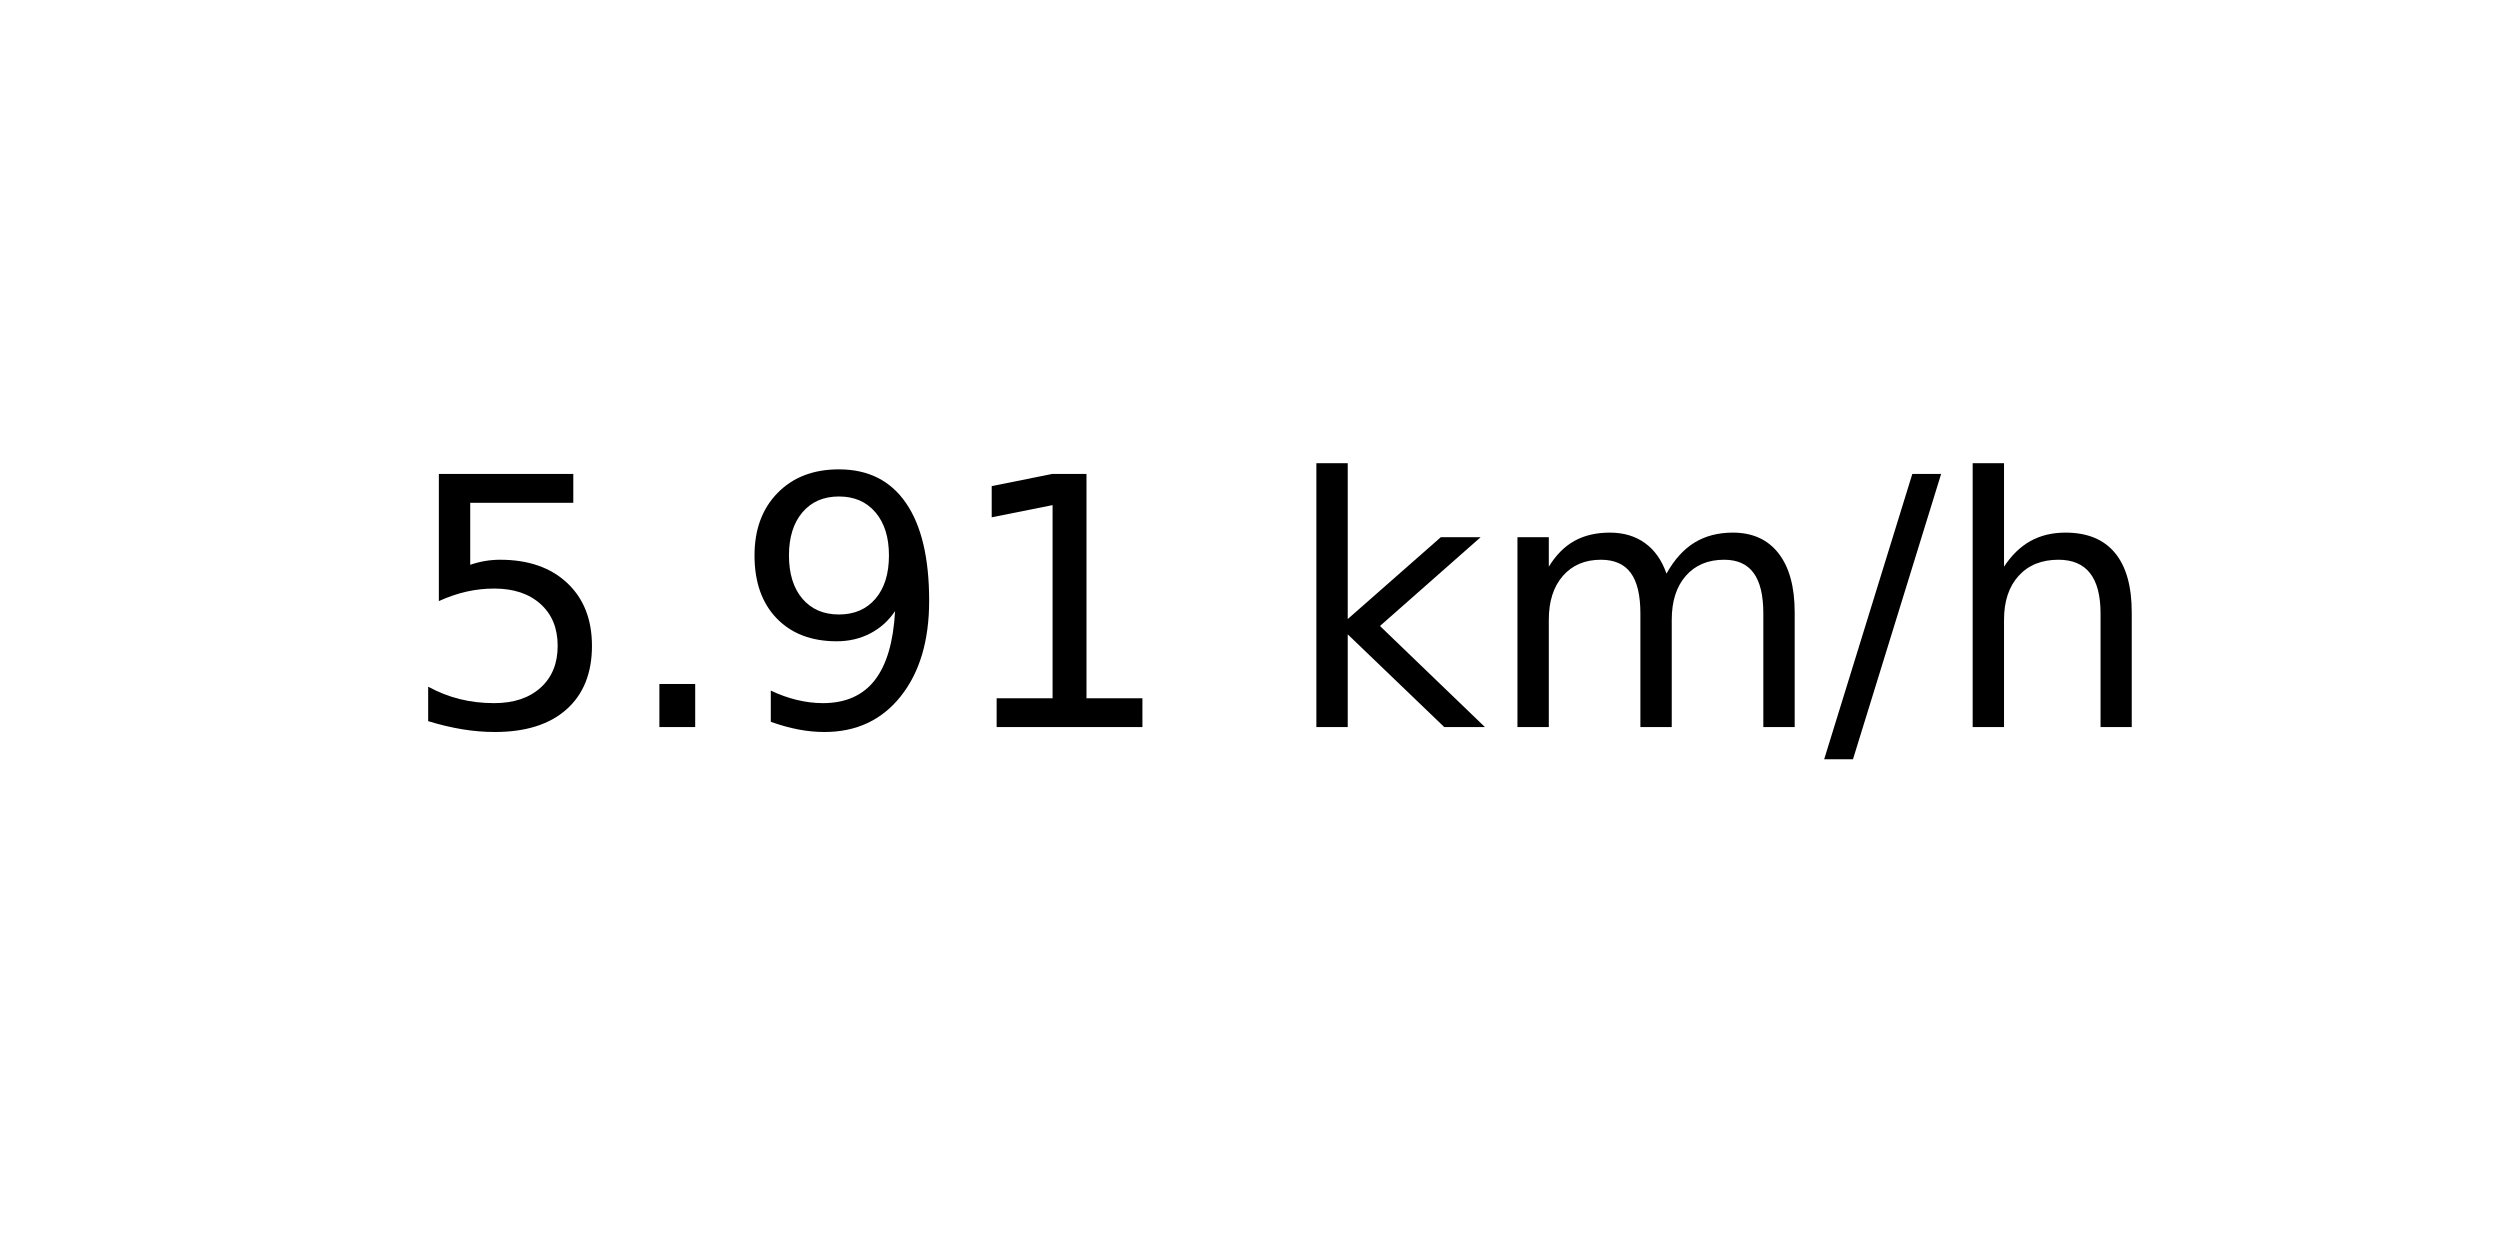
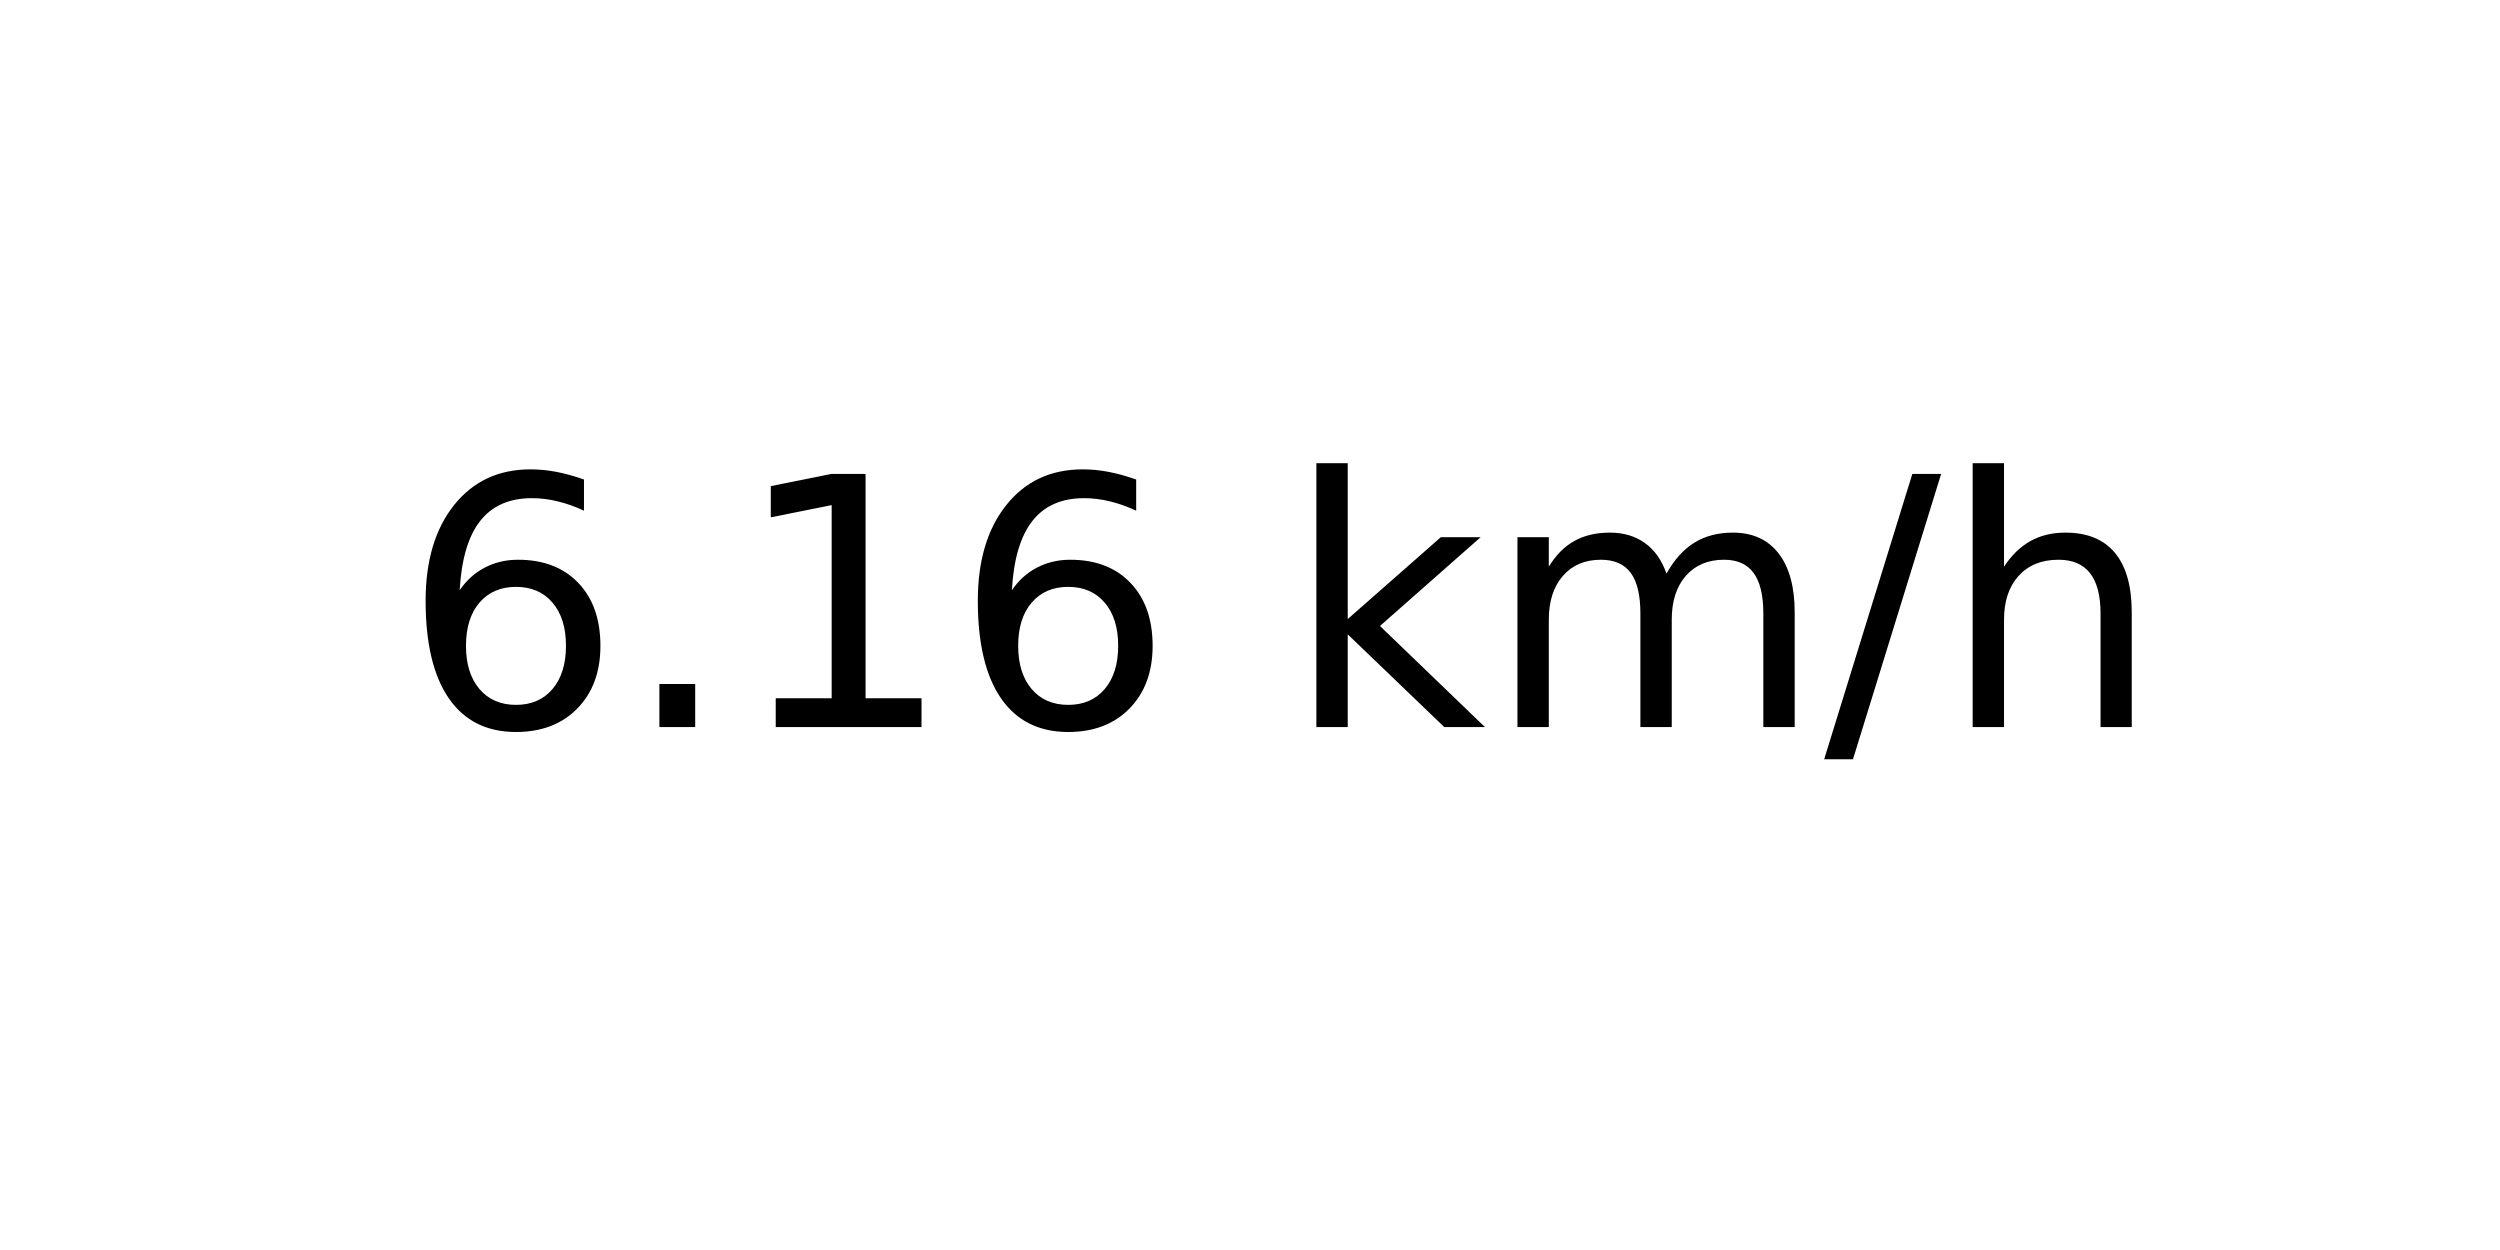
<svg xmlns="http://www.w3.org/2000/svg" xmlns:xlink="http://www.w3.org/1999/xlink" width="72pt" height="36pt" viewBox="0 0 72 36" version="1.1">
  <defs>
    <style type="text/css">*{stroke-linejoin: round; stroke-linecap: butt}</style>
  </defs>
  <g id="figure_1">
    <g id="axes_1">
      <g id="text_1">
        <g transform="translate(11.55937 20.93937) scale(0.1 -0.1)">
          <defs>
-             <path id="DejaVuSans-35" d="M 691 4666  L 3169 4666  L 3169 4134  L 1269 4134  L 1269 2991  Q 1406 3038 1543 3061  Q 1681 3084 1819 3084  Q 2600 3084 3056 2656  Q 3513 2228 3513 1497  Q 3513 744 3044 326  Q 2575 -91 1722 -91  Q 1428 -91 1123 -41  Q 819 9 494 109  L 494 744  Q 775 591 1075 516  Q 1375 441 1709 441  Q 2250 441 2565 725  Q 2881 1009 2881 1497  Q 2881 1984 2565 2268  Q 2250 2553 1709 2553  Q 1456 2553 1204 2497  Q 953 2441 691 2322  L 691 4666  z " transform="scale(0.015625)" />
+             <path id="DejaVuSans-36" d="M 2113 2584  Q 1688 2584 1439 2293  Q 1191 2003 1191 1497  Q 1191 994 1439 701  Q 1688 409 2113 409  Q 2538 409 2786 701  Q 3034 994 3034 1497  Q 3034 2003 2786 2293  Q 2538 2584 2113 2584  z M 3366 4563  L 3366 3988  Q 3128 4100 2886 4159  Q 2644 4219 2406 4219  Q 1781 4219 1451 3797  Q 1122 3375 1075 2522  Q 1259 2794 1537 2939  Q 1816 3084 2150 3084  Q 2853 3084 3261 2657  Q 3669 2231 3669 1497  Q 3669 778 3244 343  Q 2819 -91 2113 -91  Q 1303 -91 875 529  Q 447 1150 447 2328  Q 447 3434 972 4092  Q 1497 4750 2381 4750  Q 2619 4750 2861 4703  Q 3103 4656 3366 4563  z " transform="scale(0.015625)" />
            <path id="DejaVuSans-2e" d="M 684 794  L 1344 794  L 1344 0  L 684 0  L 684 794  z " transform="scale(0.015625)" />
-             <path id="DejaVuSans-39" d="M 703 97  L 703 672  Q 941 559 1184 500  Q 1428 441 1663 441  Q 2288 441 2617 861  Q 2947 1281 2994 2138  Q 2813 1869 2534 1725  Q 2256 1581 1919 1581  Q 1219 1581 811 2004  Q 403 2428 403 3163  Q 403 3881 828 4315  Q 1253 4750 1959 4750  Q 2769 4750 3195 4129  Q 3622 3509 3622 2328  Q 3622 1225 3098 567  Q 2575 -91 1691 -91  Q 1453 -91 1209 -44  Q 966 3 703 97  z M 1959 2075  Q 2384 2075 2632 2365  Q 2881 2656 2881 3163  Q 2881 3666 2632 3958  Q 2384 4250 1959 4250  Q 1534 4250 1286 3958  Q 1038 3666 1038 3163  Q 1038 2656 1286 2365  Q 1534 2075 1959 2075  z " transform="scale(0.015625)" />
            <path id="DejaVuSans-31" d="M 794 531  L 1825 531  L 1825 4091  L 703 3866  L 703 4441  L 1819 4666  L 2450 4666  L 2450 531  L 3481 531  L 3481 0  L 794 0  L 794 531  z " transform="scale(0.015625)" />
            <path id="DejaVuSans-20" transform="scale(0.015625)" />
            <path id="DejaVuSans-6b" d="M 581 4863  L 1159 4863  L 1159 1991  L 2875 3500  L 3609 3500  L 1753 1863  L 3688 0  L 2938 0  L 1159 1709  L 1159 0  L 581 0  L 581 4863  z " transform="scale(0.015625)" />
            <path id="DejaVuSans-6d" d="M 3328 2828  Q 3544 3216 3844 3400  Q 4144 3584 4550 3584  Q 5097 3584 5394 3201  Q 5691 2819 5691 2113  L 5691 0  L 5113 0  L 5113 2094  Q 5113 2597 4934 2840  Q 4756 3084 4391 3084  Q 3944 3084 3684 2787  Q 3425 2491 3425 1978  L 3425 0  L 2847 0  L 2847 2094  Q 2847 2600 2669 2842  Q 2491 3084 2119 3084  Q 1678 3084 1418 2786  Q 1159 2488 1159 1978  L 1159 0  L 581 0  L 581 3500  L 1159 3500  L 1159 2956  Q 1356 3278 1631 3431  Q 1906 3584 2284 3584  Q 2666 3584 2933 3390  Q 3200 3197 3328 2828  z " transform="scale(0.015625)" />
            <path id="DejaVuSans-2f" d="M 1625 4666  L 2156 4666  L 531 -594  L 0 -594  L 1625 4666  z " transform="scale(0.015625)" />
            <path id="DejaVuSans-68" d="M 3513 2113  L 3513 0  L 2938 0  L 2938 2094  Q 2938 2591 2744 2837  Q 2550 3084 2163 3084  Q 1697 3084 1428 2787  Q 1159 2491 1159 1978  L 1159 0  L 581 0  L 581 4863  L 1159 4863  L 1159 2956  Q 1366 3272 1645 3428  Q 1925 3584 2291 3584  Q 2894 3584 3203 3211  Q 3513 2838 3513 2113  z " transform="scale(0.015625)" />
          </defs>
-           <use xlink:href="#DejaVuSans-35" />
+           <use xlink:href="#DejaVuSans-36" />
          <use xlink:href="#DejaVuSans-2e" x="63.623" />
-           <use xlink:href="#DejaVuSans-39" x="95.41" />
-           <use xlink:href="#DejaVuSans-31" x="159.033" />
+           <use xlink:href="#DejaVuSans-31" x="95.41" />
+           <use xlink:href="#DejaVuSans-36" x="159.033" />
          <use xlink:href="#DejaVuSans-20" x="222.656" />
          <use xlink:href="#DejaVuSans-6b" x="254.443" />
          <use xlink:href="#DejaVuSans-6d" x="312.354" />
          <use xlink:href="#DejaVuSans-2f" x="409.766" />
          <use xlink:href="#DejaVuSans-68" x="443.457" />
        </g>
      </g>
    </g>
  </g>
</svg>
